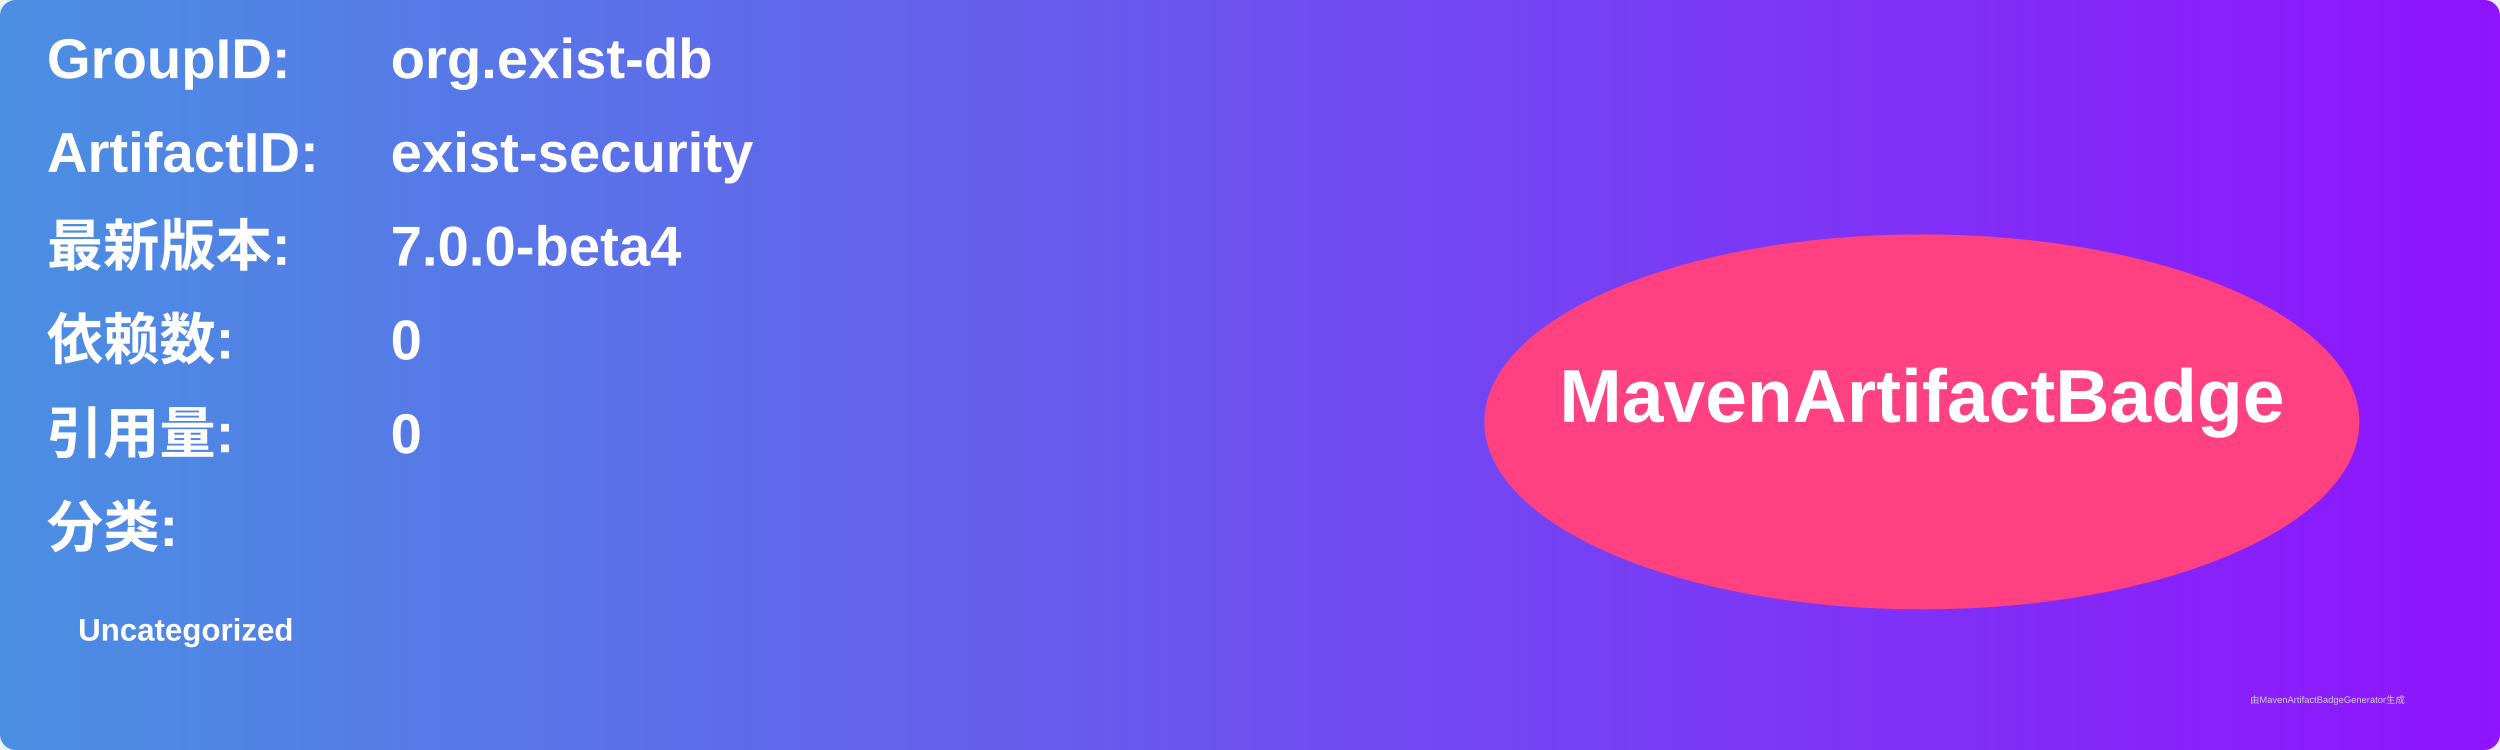
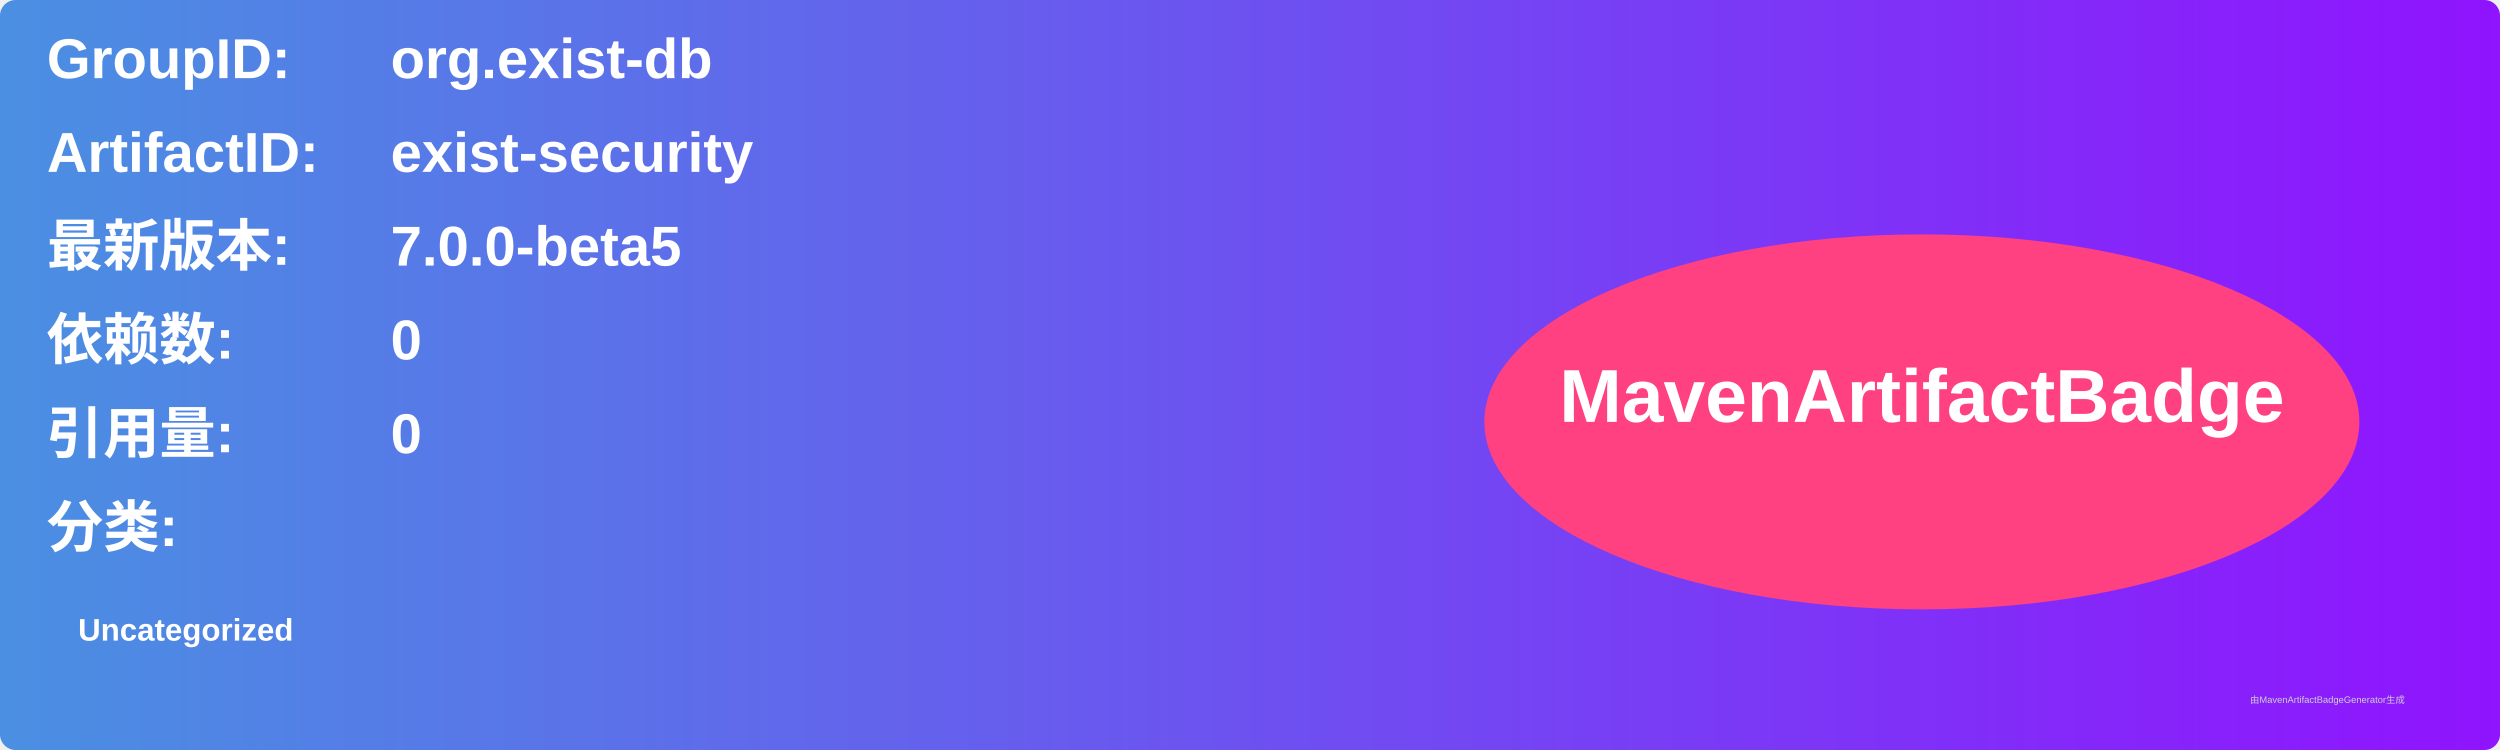
<svg xmlns="http://www.w3.org/2000/svg" width="800" height="240" viewBox="0 0 800 240">
  <linearGradient id="grad" x1="0%" y1="0%" x2="100%" y2="0%">
    <stop offset="0%" stop-color="#4a90e2" />
    <stop offset="100%" stop-color="#9013fe" />
  </linearGradient>
  <rect width="100%" height="100%" rx="5" ry="5" fill="url(#grad)" />
  <g transform="translate(15, 15)">
    <text x="0" y="10" font-family="Arial" font-size="18" fill="white" font-weight="bold" width="260">GroupID:</text>
    <text x="110" y="10" font-family="Arial" font-size="18" fill="white" font-weight="bold" width="460">org.exist-db</text>
    <text x="0" y="40" font-family="Arial" font-size="18" fill="white" font-weight="bold" width="260">ArtifactID:</text>
    <text x="110" y="40" font-family="Arial" font-size="18" fill="white" font-weight="bold" width="460">exist-security</text>
    <text x="0" y="70" font-family="Arial" font-size="18" fill="white" font-weight="bold">最新版本:</text>
    <text x="110" y="70" font-family="Arial" font-size="18" fill="white" font-weight="bold">
-       <tspan font-weight="bold">7.0.0-beta4</tspan>
+       <tspan font-weight="bold">7.0.0-beta5</tspan>
    </text>
    <text x="0" y="100" font-family="Arial" font-size="18" fill="white" font-weight="bold">依赖数: </text>
    <text x="110" y="100" font-family="Arial" font-size="18" fill="white">
      <tspan font-weight="bold">0</tspan>
    </text>
    <text x="0" y="130" font-family="Arial" font-size="18" fill="white" font-weight="bold">引用量: </text>
    <text x="110" y="130" font-family="Arial" font-size="18" fill="white">
      <tspan font-weight="bold">0</tspan>
    </text>
    <text x="0" y="160" font-family="Arial" font-size="18" fill="white" font-weight="bold">分类:</text>
    <text x="10" y="190" font-family="Arial" font-size="10" fill="white">
      <tspan font-weight="bold">Uncategorized</tspan>
    </text>
    <ellipse cx="600" cy="120" rx="140" ry="60" fill="#ff4081" />
    <text x="600" y="120" text-anchor="middle" font-family="Arial" font-size="24" fill="white" font-weight="bold">MavenArtifactBadge</text>
  </g>
  <text x="720" y="225" font-family="Arial" font-size="3" fill="#d0d0d0">由MavenArtifactBadgeGenerator生成</text>
</svg>
